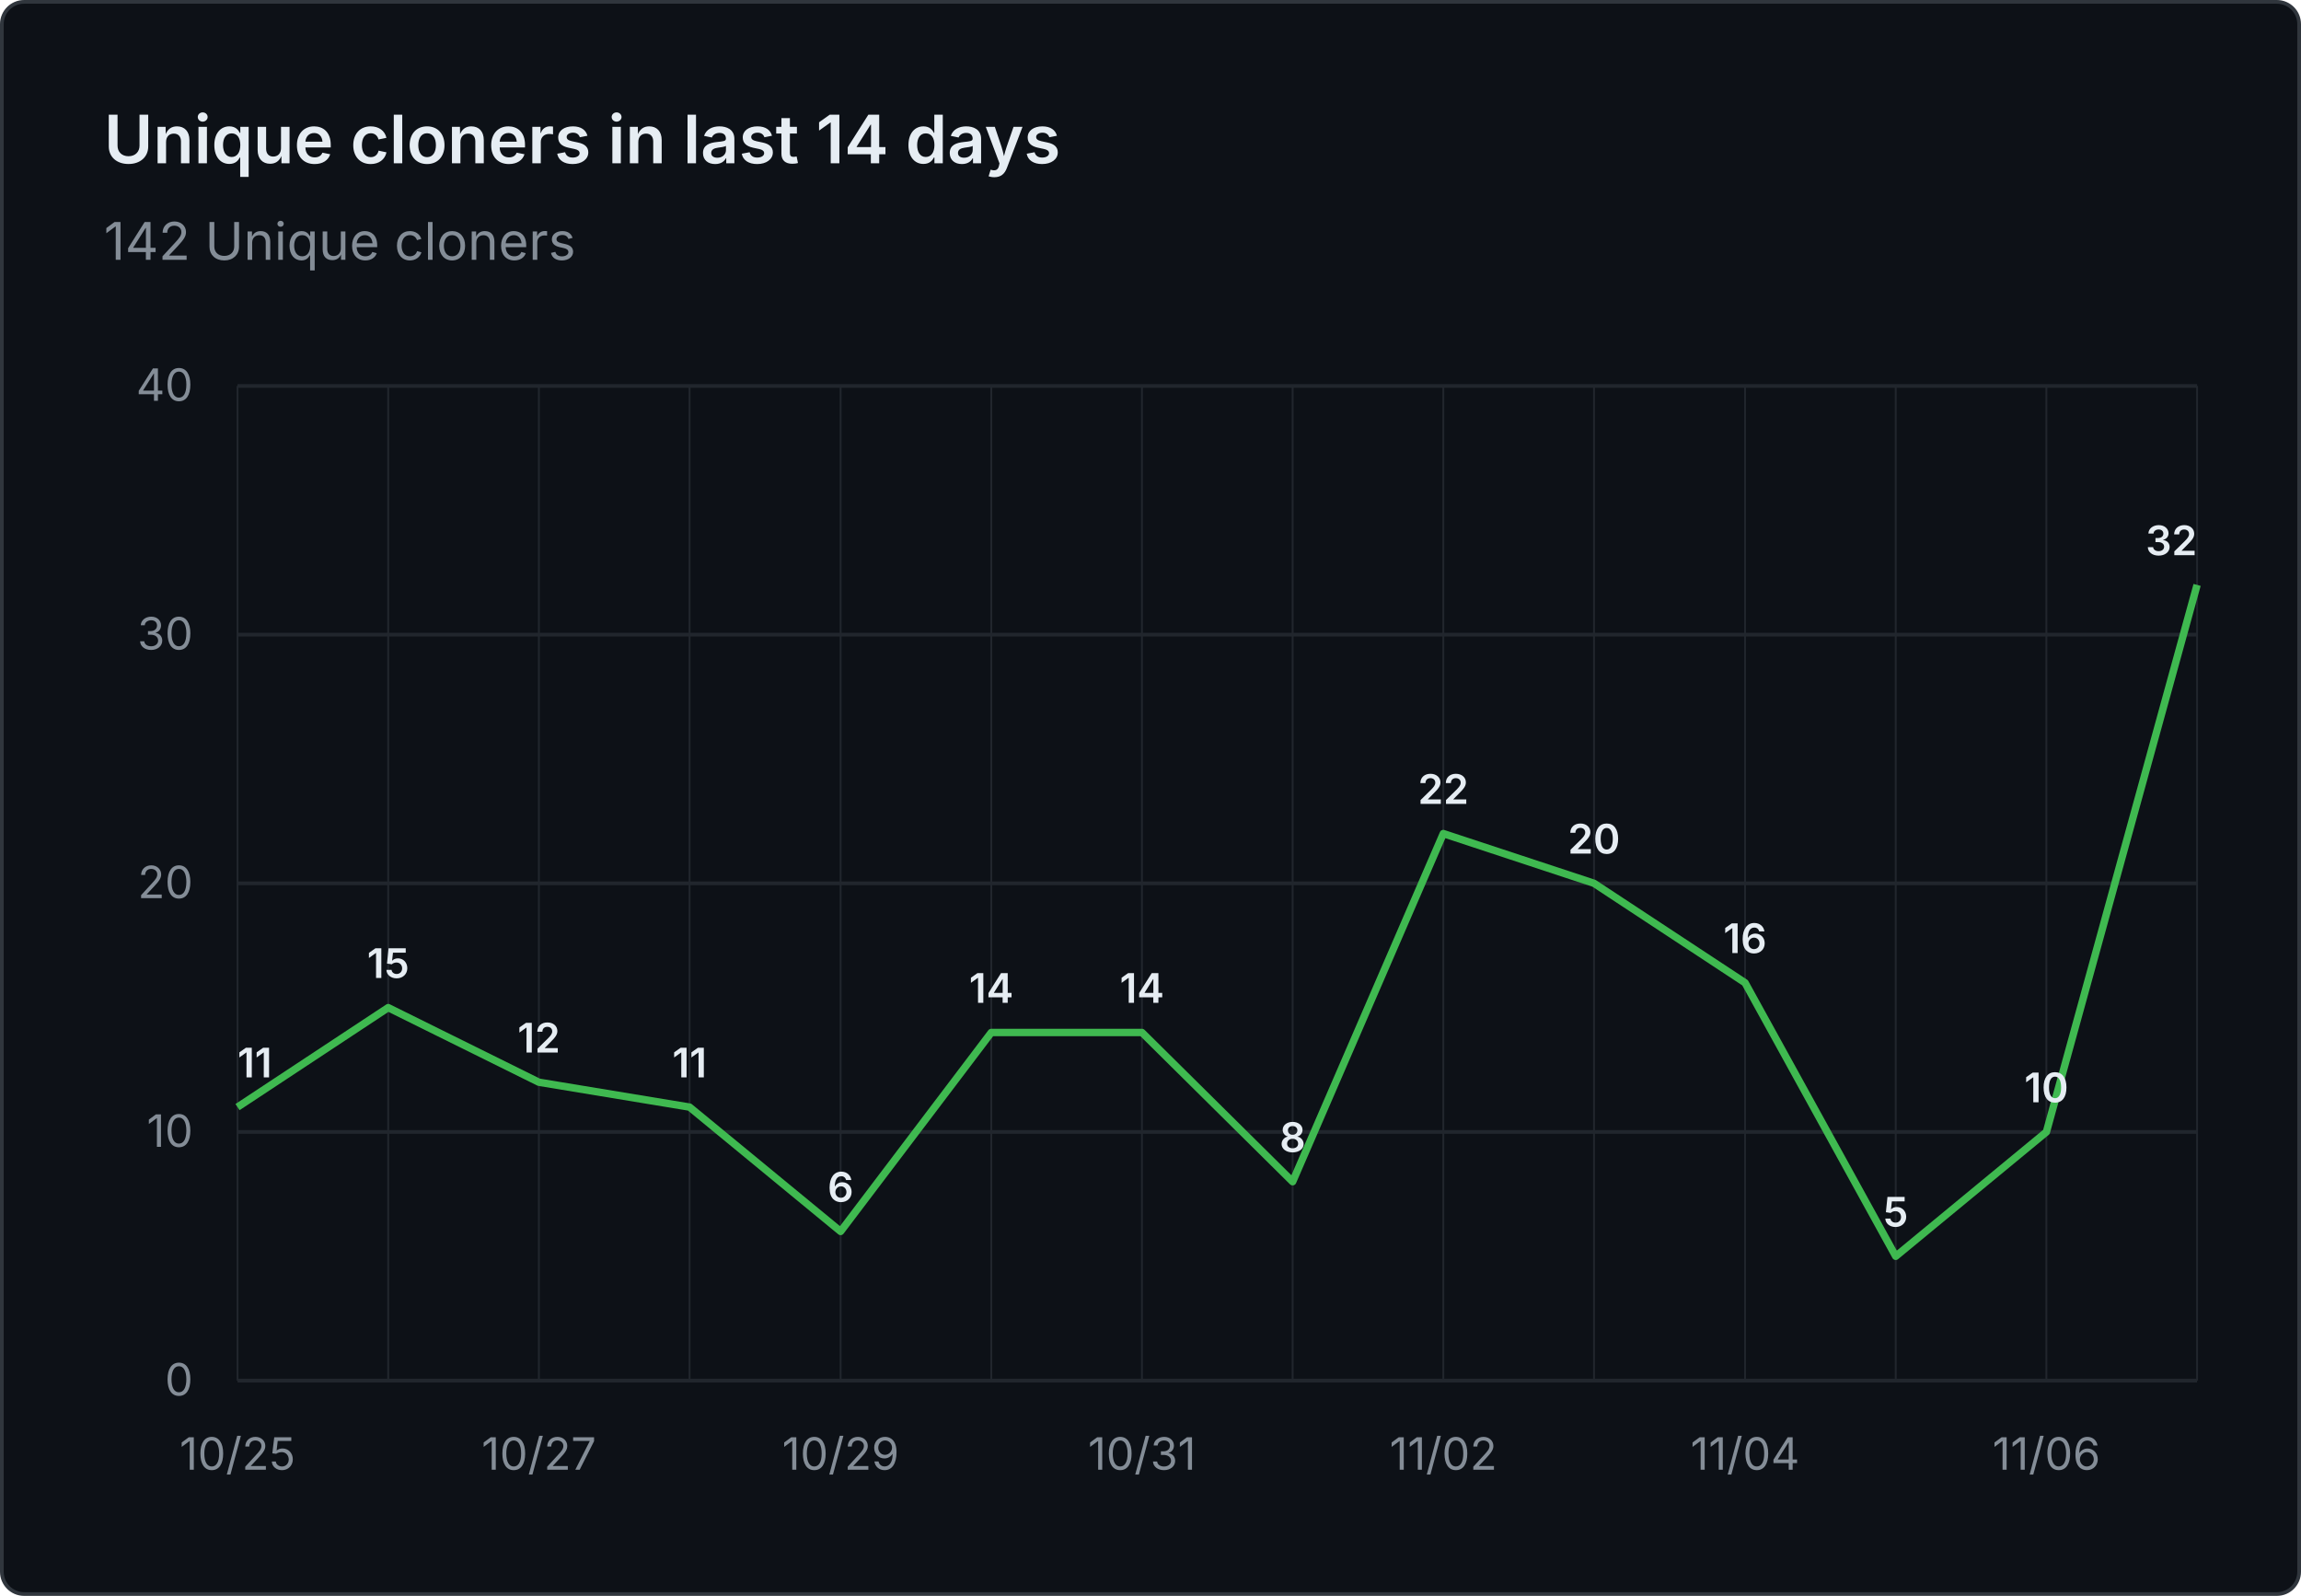
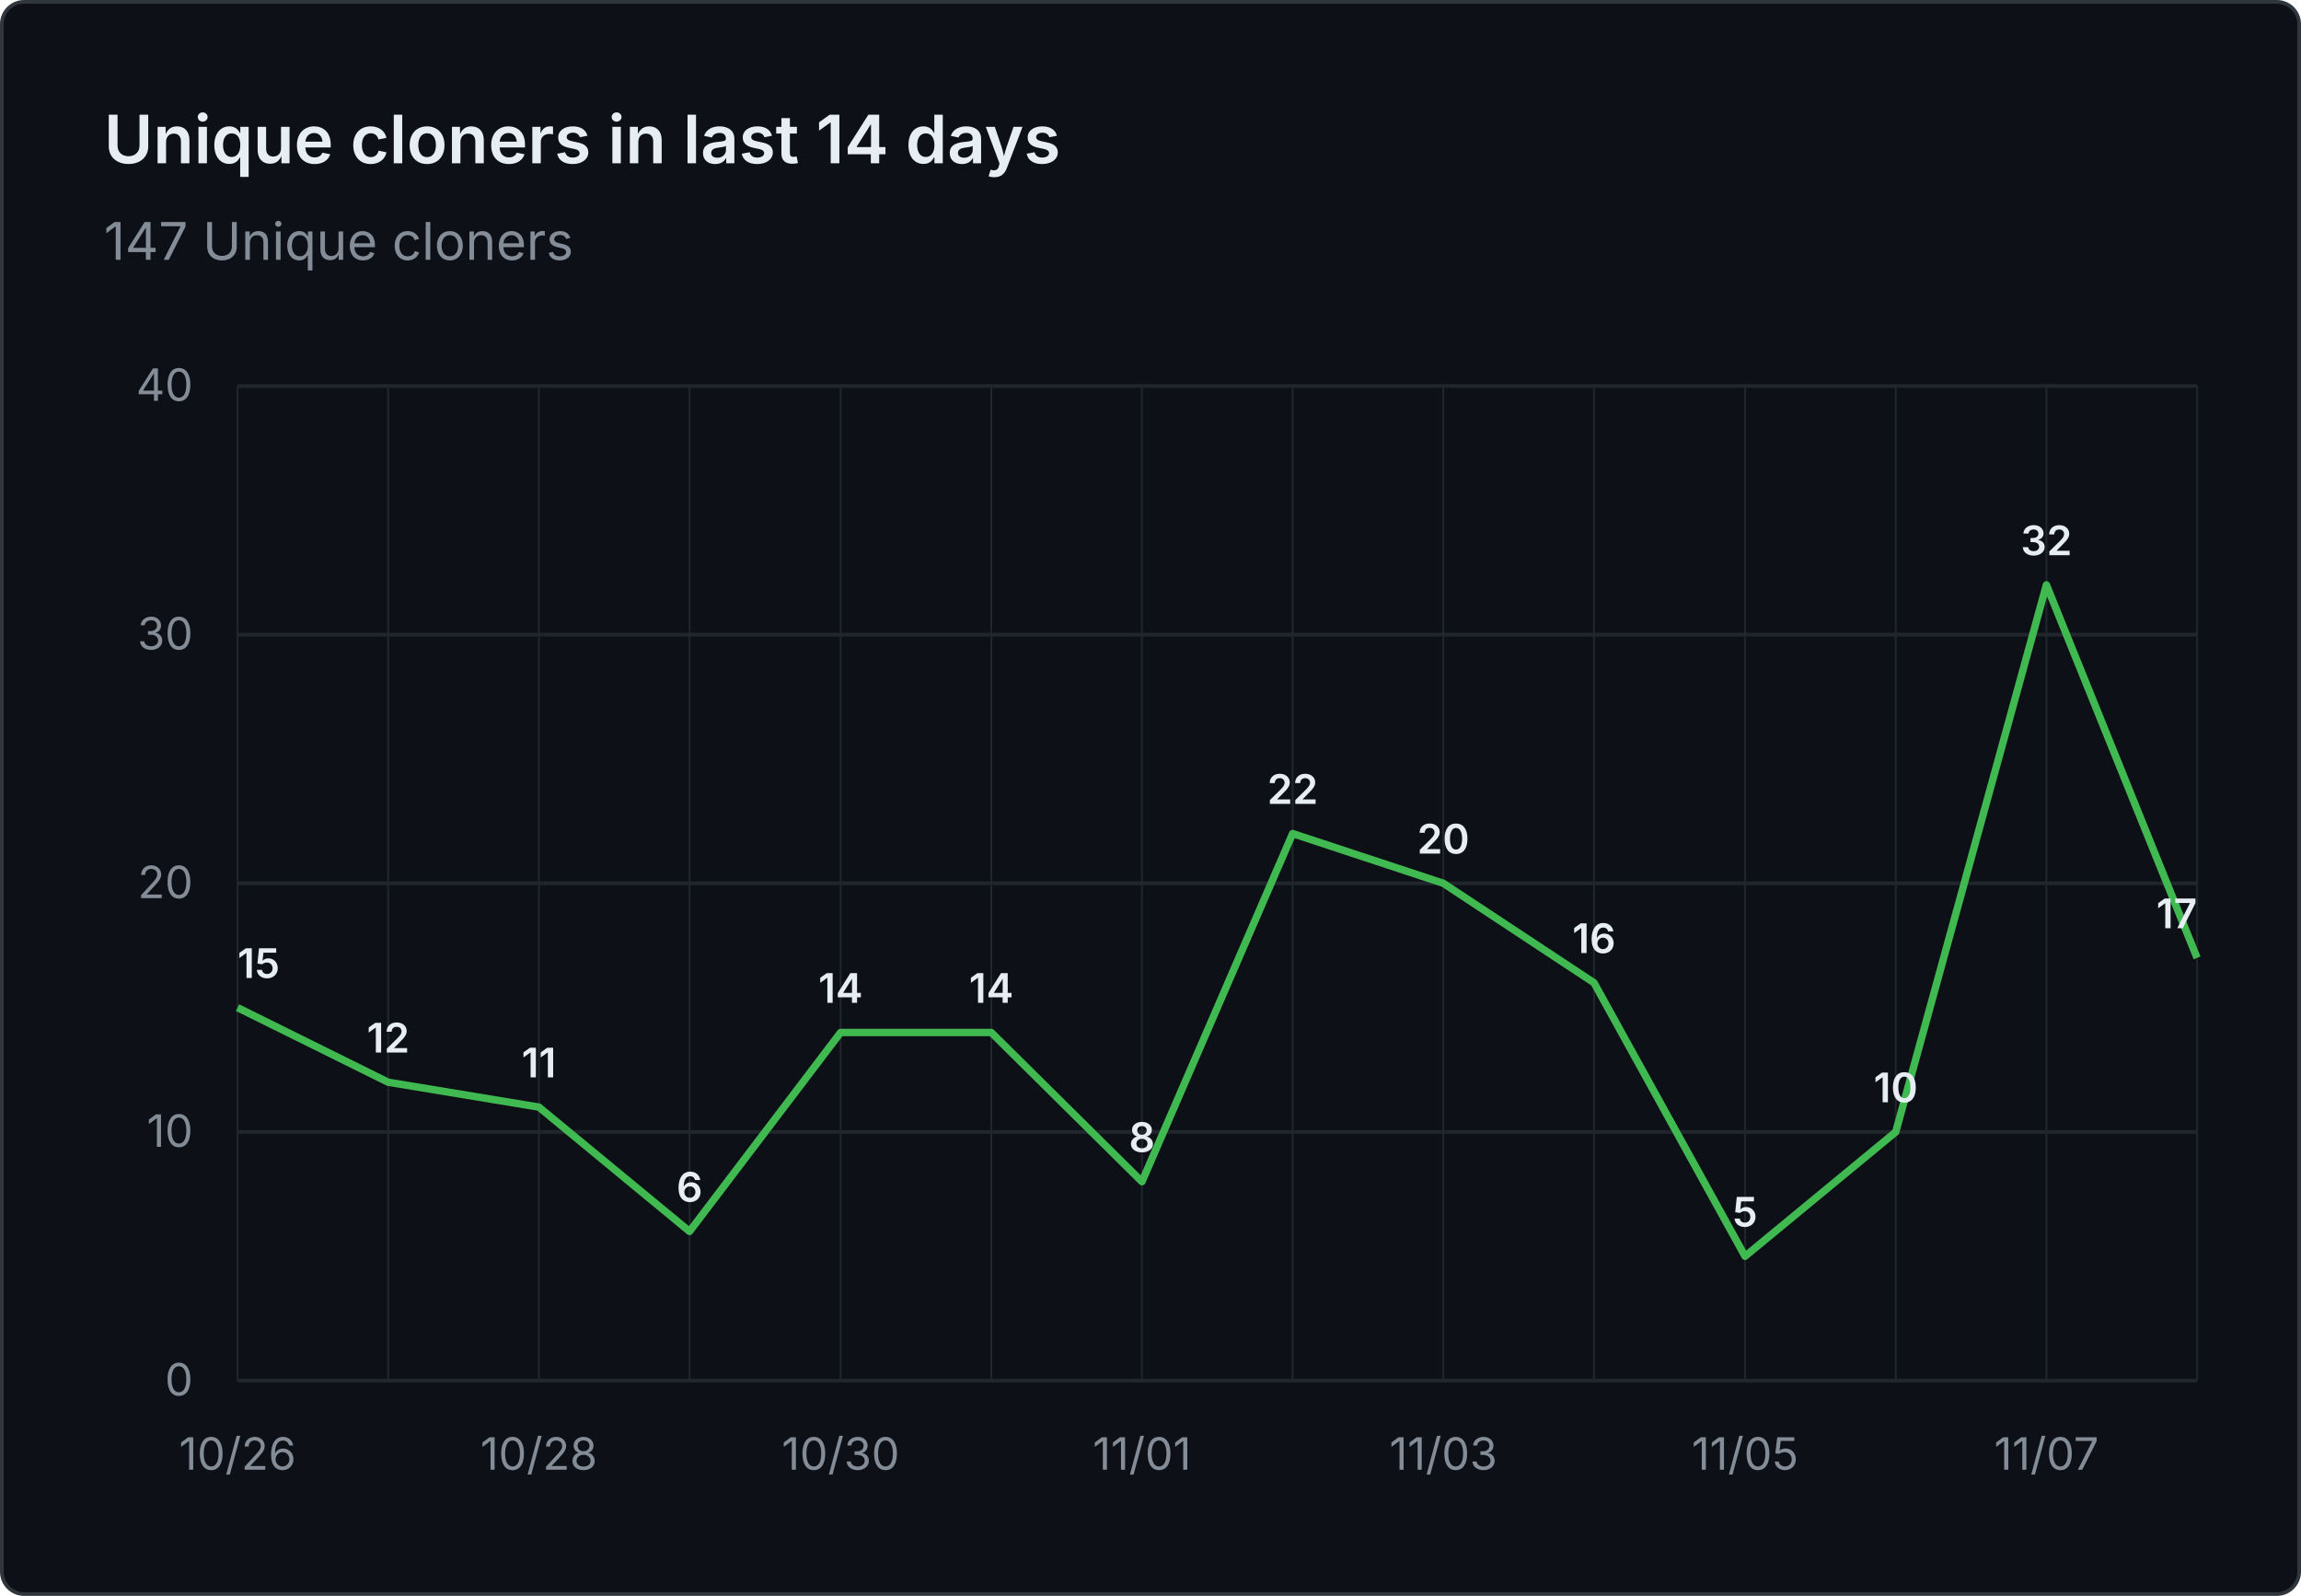
- <svg xmlns="http://www.w3.org/2000/svg" viewBox="0 0 620 430" width="620" height="430" role="img" aria-label="Unique cloners in last 14 days: 142 Unique cloners">
+ <svg xmlns="http://www.w3.org/2000/svg" viewBox="0 0 620 430" width="620" height="430" role="img" aria-label="Unique cloners in last 14 days: 147 Unique cloners">
  <rect x="0.5" y="0.5" width="619" height="429" fill="#0d1117" stroke="#30363d" rx="6" />
  <g font-family="system-ui, -apple-system, 'Segoe UI', sans-serif">
    <text x="28" y="44" fill="#e6edf3" font-size="18" font-weight="600">Unique cloners in last 14 days</text>
-     <text x="28" y="70" fill="#848d97" font-size="14">142 Unique cloners</text>
+     <text x="28" y="70" fill="#848d97" font-size="14">147 Unique cloners</text>
    <line x1="64" y1="372.0" x2="592" y2="372.0" stroke="#21262d" stroke-width="1" />
    <text x="52" y="376.0" text-anchor="end" fill="#848d97" font-size="12">0</text>
    <line x1="64" y1="305.0" x2="592" y2="305.0" stroke="#21262d" stroke-width="1" />
    <text x="52" y="309.0" text-anchor="end" fill="#848d97" font-size="12">10</text>
    <line x1="64" y1="238.0" x2="592" y2="238.0" stroke="#21262d" stroke-width="1" />
    <text x="52" y="242.0" text-anchor="end" fill="#848d97" font-size="12">20</text>
    <line x1="64" y1="171.0" x2="592" y2="171.0" stroke="#21262d" stroke-width="1" />
    <text x="52" y="175.0" text-anchor="end" fill="#848d97" font-size="12">30</text>
    <line x1="64" y1="104.0" x2="592" y2="104.0" stroke="#21262d" stroke-width="1" />
    <text x="52" y="108.0" text-anchor="end" fill="#848d97" font-size="12">40</text>
    <line x1="64.0" y1="104" x2="64.0" y2="372" stroke="#21262d" stroke-width="0.5" />
    <line x1="104.6" y1="104" x2="104.6" y2="372" stroke="#21262d" stroke-width="0.5" />
    <line x1="145.2" y1="104" x2="145.2" y2="372" stroke="#21262d" stroke-width="0.5" />
    <line x1="185.8" y1="104" x2="185.8" y2="372" stroke="#21262d" stroke-width="0.5" />
    <line x1="226.5" y1="104" x2="226.5" y2="372" stroke="#21262d" stroke-width="0.5" />
    <line x1="267.1" y1="104" x2="267.1" y2="372" stroke="#21262d" stroke-width="0.5" />
    <line x1="307.7" y1="104" x2="307.7" y2="372" stroke="#21262d" stroke-width="0.5" />
    <line x1="348.3" y1="104" x2="348.3" y2="372" stroke="#21262d" stroke-width="0.5" />
    <line x1="388.9" y1="104" x2="388.9" y2="372" stroke="#21262d" stroke-width="0.5" />
    <line x1="429.5" y1="104" x2="429.5" y2="372" stroke="#21262d" stroke-width="0.5" />
    <line x1="470.2" y1="104" x2="470.2" y2="372" stroke="#21262d" stroke-width="0.5" />
    <line x1="510.8" y1="104" x2="510.8" y2="372" stroke="#21262d" stroke-width="0.5" />
    <line x1="551.4" y1="104" x2="551.4" y2="372" stroke="#21262d" stroke-width="0.5" />
    <line x1="592.0" y1="104" x2="592.0" y2="372" stroke="#21262d" stroke-width="0.5" />
-     <text x="64.0" y="396" text-anchor="middle" fill="#848d97" font-size="12">10/25</text>
-     <text x="145.2" y="396" text-anchor="middle" fill="#848d97" font-size="12">10/27</text>
-     <text x="226.5" y="396" text-anchor="middle" fill="#848d97" font-size="12">10/29</text>
-     <text x="307.7" y="396" text-anchor="middle" fill="#848d97" font-size="12">10/31</text>
-     <text x="388.9" y="396" text-anchor="middle" fill="#848d97" font-size="12">11/02</text>
-     <text x="470.2" y="396" text-anchor="middle" fill="#848d97" font-size="12">11/04</text>
-     <text x="551.4" y="396" text-anchor="middle" fill="#848d97" font-size="12">11/06</text>
-     <path d="M 64.0 298.3 L 104.6 271.5 L 145.2 291.6 L 185.8 298.3 L 226.5 331.8 L 267.1 278.2 L 307.7 278.2 L 348.3 318.4 L 388.9 224.6 L 429.5 238.0 L 470.2 264.8 L 510.8 338.5 L 551.4 305.0 L 592.0 157.6" fill="none" stroke="#3fb950" stroke-width="2" stroke-linejoin="round" />
-     <text x="64.0" y="290.3" text-anchor="start" fill="#e6edf3" font-size="11" font-weight="600">11</text>
-     <text x="104.6" y="263.5" text-anchor="middle" fill="#e6edf3" font-size="11" font-weight="600">15</text>
-     <text x="145.2" y="283.6" text-anchor="middle" fill="#e6edf3" font-size="11" font-weight="600">12</text>
-     <text x="185.8" y="290.3" text-anchor="middle" fill="#e6edf3" font-size="11" font-weight="600">11</text>
-     <text x="226.5" y="323.8" text-anchor="middle" fill="#e6edf3" font-size="11" font-weight="600">6</text>
+     <text x="64.0" y="396" text-anchor="middle" fill="#848d97" font-size="12">10/26</text>
+     <text x="145.2" y="396" text-anchor="middle" fill="#848d97" font-size="12">10/28</text>
+     <text x="226.5" y="396" text-anchor="middle" fill="#848d97" font-size="12">10/30</text>
+     <text x="307.7" y="396" text-anchor="middle" fill="#848d97" font-size="12">11/01</text>
+     <text x="388.9" y="396" text-anchor="middle" fill="#848d97" font-size="12">11/03</text>
+     <text x="470.2" y="396" text-anchor="middle" fill="#848d97" font-size="12">11/05</text>
+     <text x="551.4" y="396" text-anchor="middle" fill="#848d97" font-size="12">11/07</text>
+     <path d="M 64.0 271.5 L 104.6 291.6 L 145.2 298.3 L 185.8 331.8 L 226.5 278.2 L 267.1 278.2 L 307.7 318.4 L 348.3 224.6 L 388.9 238.0 L 429.5 264.8 L 470.2 338.5 L 510.8 305.0 L 551.4 157.6 L 592.0 258.1" fill="none" stroke="#3fb950" stroke-width="2" stroke-linejoin="round" />
+     <text x="64.0" y="263.5" text-anchor="start" fill="#e6edf3" font-size="11" font-weight="600">15</text>
+     <text x="104.6" y="283.6" text-anchor="middle" fill="#e6edf3" font-size="11" font-weight="600">12</text>
+     <text x="145.2" y="290.3" text-anchor="middle" fill="#e6edf3" font-size="11" font-weight="600">11</text>
+     <text x="185.8" y="323.8" text-anchor="middle" fill="#e6edf3" font-size="11" font-weight="600">6</text>
+     <text x="226.5" y="270.2" text-anchor="middle" fill="#e6edf3" font-size="11" font-weight="600">14</text>
    <text x="267.1" y="270.2" text-anchor="middle" fill="#e6edf3" font-size="11" font-weight="600">14</text>
-     <text x="307.7" y="270.2" text-anchor="middle" fill="#e6edf3" font-size="11" font-weight="600">14</text>
-     <text x="348.3" y="310.4" text-anchor="middle" fill="#e6edf3" font-size="11" font-weight="600">8</text>
-     <text x="388.9" y="216.6" text-anchor="middle" fill="#e6edf3" font-size="11" font-weight="600">22</text>
-     <text x="429.5" y="230.0" text-anchor="middle" fill="#e6edf3" font-size="11" font-weight="600">20</text>
-     <text x="470.2" y="256.8" text-anchor="middle" fill="#e6edf3" font-size="11" font-weight="600">16</text>
-     <text x="510.8" y="330.5" text-anchor="middle" fill="#e6edf3" font-size="11" font-weight="600">5</text>
-     <text x="551.4" y="297.0" text-anchor="middle" fill="#e6edf3" font-size="11" font-weight="600">10</text>
-     <text x="592.0" y="149.6" text-anchor="end" fill="#e6edf3" font-size="11" font-weight="600">32</text>
+     <text x="307.7" y="310.4" text-anchor="middle" fill="#e6edf3" font-size="11" font-weight="600">8</text>
+     <text x="348.3" y="216.6" text-anchor="middle" fill="#e6edf3" font-size="11" font-weight="600">22</text>
+     <text x="388.9" y="230.0" text-anchor="middle" fill="#e6edf3" font-size="11" font-weight="600">20</text>
+     <text x="429.5" y="256.8" text-anchor="middle" fill="#e6edf3" font-size="11" font-weight="600">16</text>
+     <text x="470.2" y="330.5" text-anchor="middle" fill="#e6edf3" font-size="11" font-weight="600">5</text>
+     <text x="510.8" y="297.0" text-anchor="middle" fill="#e6edf3" font-size="11" font-weight="600">10</text>
+     <text x="551.4" y="149.6" text-anchor="middle" fill="#e6edf3" font-size="11" font-weight="600">32</text>
+     <text x="592.0" y="250.1" text-anchor="end" fill="#e6edf3" font-size="11" font-weight="600">17</text>
  </g>
</svg>
